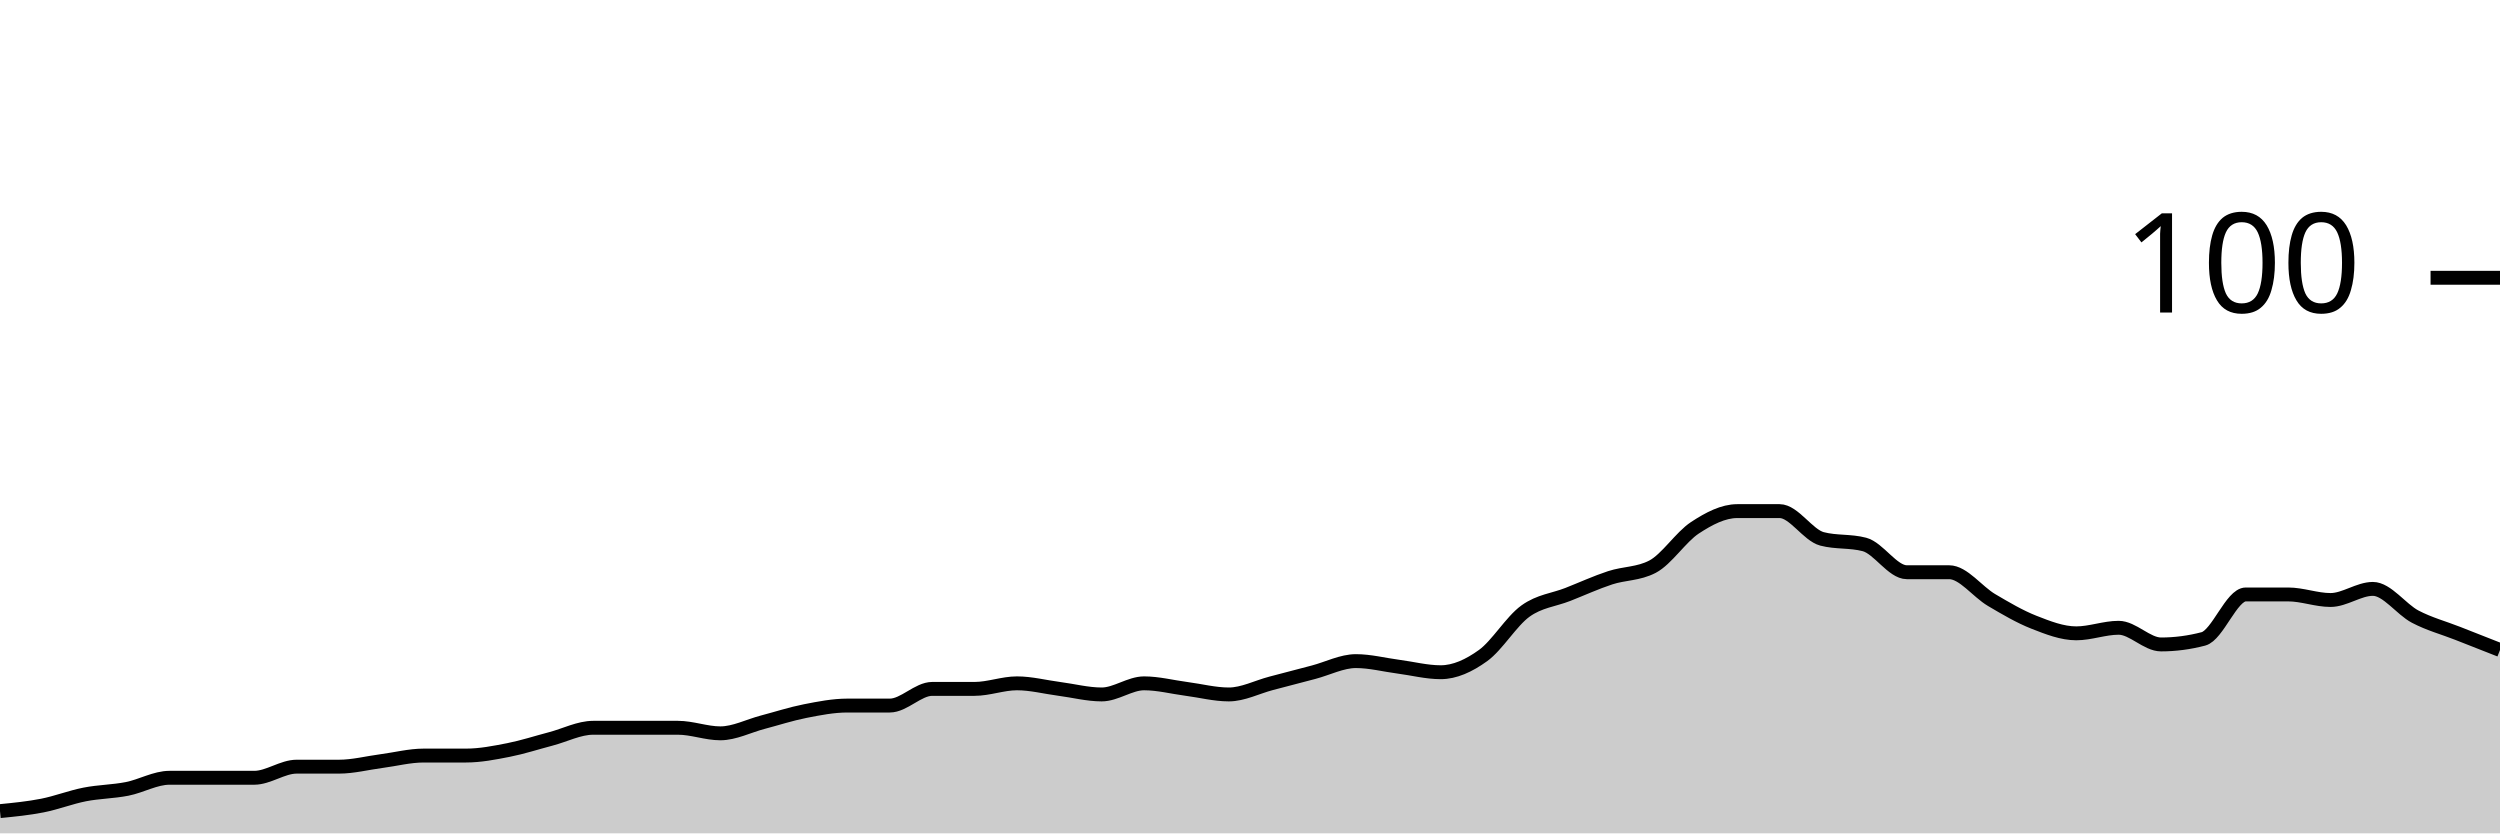
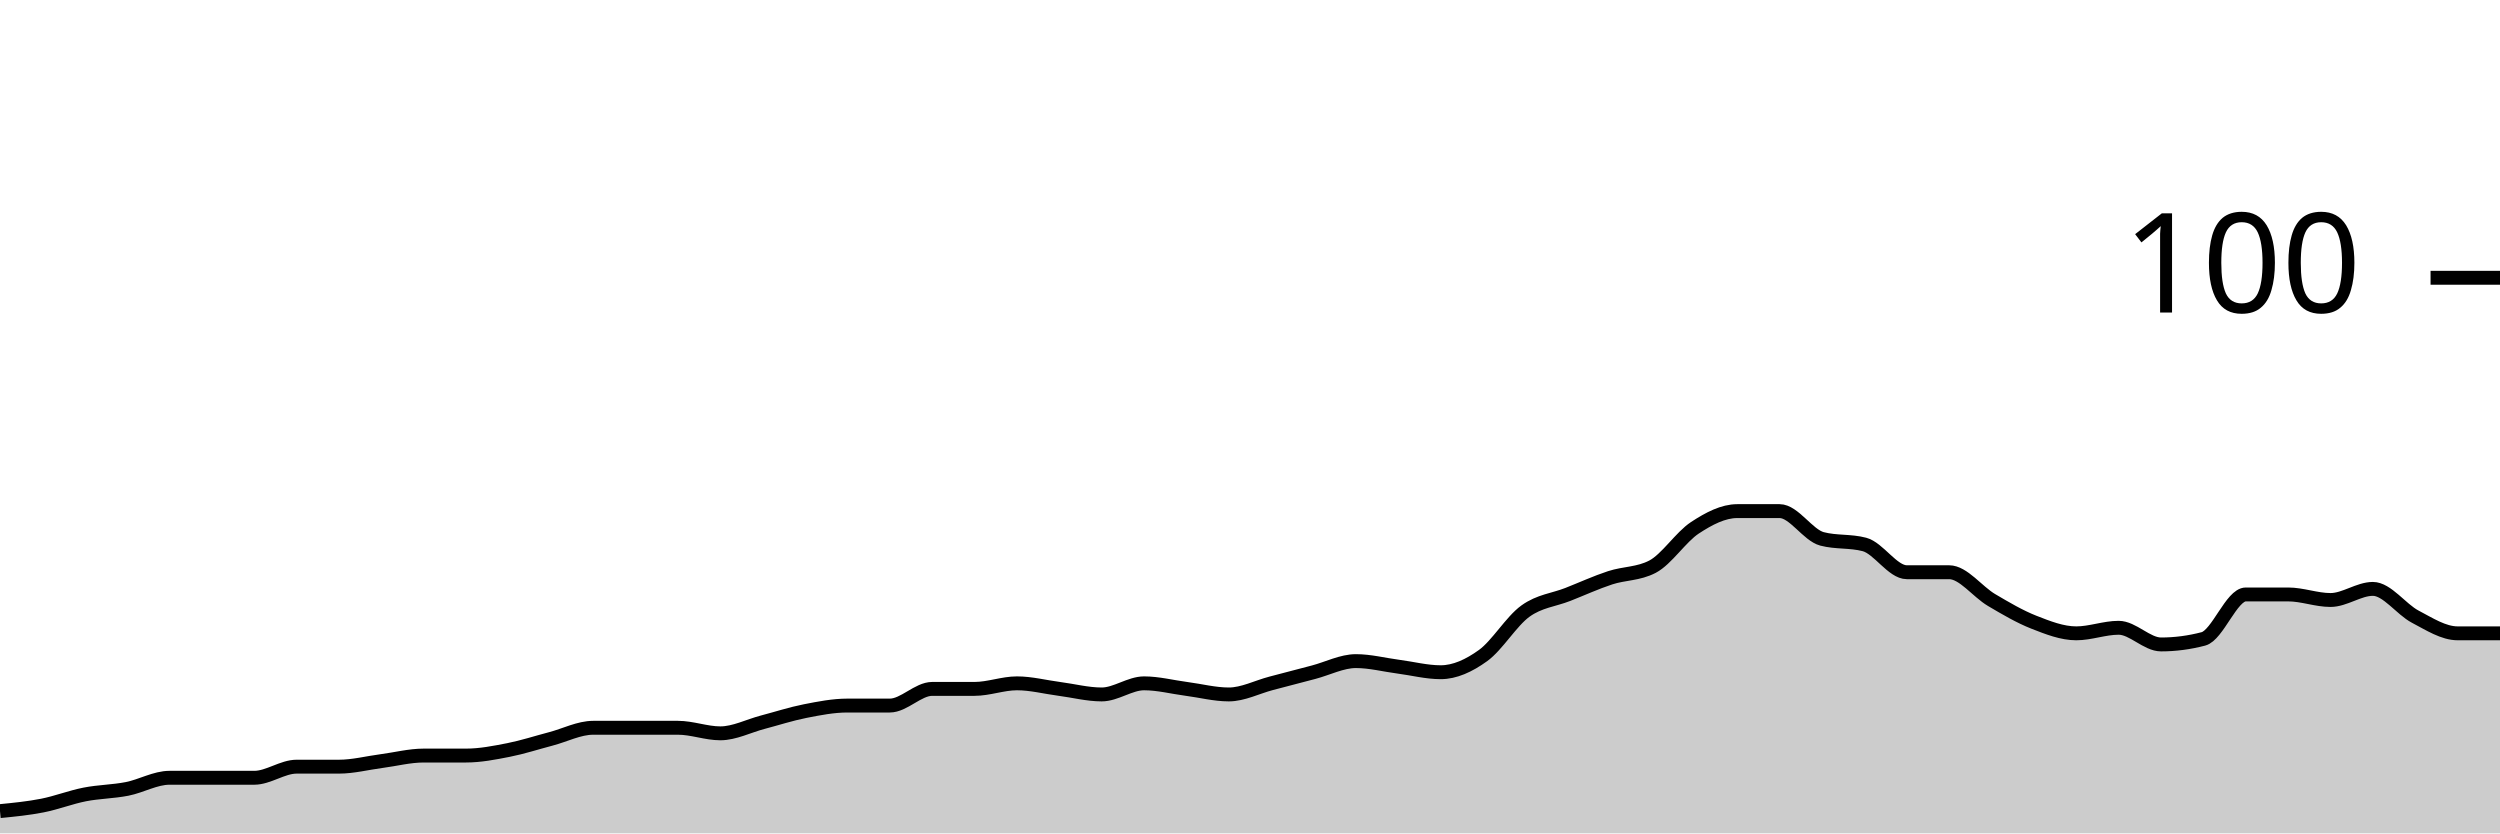
<svg xmlns="http://www.w3.org/2000/svg" viewBox="0 0 180 60">
  <g transform="translate(0,20)">
-     <path class="area" fill="rgba(0, 0, 0, 0.2)" d="M0,38.4C1.017,38.3,2.034,38.2,3.051,38C4.068,37.8,5.085,37.4,6.102,37.2C7.119,37,8.136,37,9.153,36.8C10.169,36.6,11.186,36,12.203,36C13.22,36,14.237,36,15.254,36C16.271,36,17.288,36,18.305,36C19.322,36,20.339,35.2,21.356,35.2C22.373,35.2,23.39,35.2,24.407,35.2C25.424,35.2,26.441,34.933,27.458,34.8C28.475,34.667,29.492,34.4,30.508,34.4C31.525,34.4,32.542,34.4,33.559,34.4C34.576,34.4,35.593,34.2,36.61,34C37.627,33.8,38.644,33.467,39.661,33.2C40.678,32.933,41.695,32.4,42.712,32.4C43.729,32.4,44.746,32.4,45.763,32.4C46.78,32.4,47.797,32.4,48.814,32.4C49.831,32.4,50.847,32.8,51.864,32.8C52.881,32.8,53.898,32.267,54.915,32C55.932,31.733,56.949,31.4,57.966,31.2C58.983,31,60,30.8,61.017,30.8C62.034,30.8,63.051,30.8,64.068,30.8C65.085,30.8,66.102,29.6,67.119,29.6C68.136,29.6,69.153,29.6,70.169,29.6C71.186,29.6,72.203,29.2,73.22,29.2C74.237,29.2,75.254,29.467,76.271,29.6C77.288,29.733,78.305,30,79.322,30C80.339,30,81.356,29.2,82.373,29.2C83.39,29.2,84.407,29.467,85.424,29.6C86.441,29.733,87.458,30,88.475,30C89.492,30,90.508,29.467,91.525,29.2C92.542,28.933,93.559,28.667,94.576,28.4C95.593,28.133,96.61,27.6,97.627,27.6C98.644,27.6,99.661,27.867,100.678,28C101.695,28.133,102.712,28.4,103.729,28.4C104.746,28.4,105.763,27.933,106.78,27.2C107.797,26.467,108.814,24.733,109.831,24C110.847,23.267,111.864,23.2,112.881,22.8C113.898,22.4,114.915,21.933,115.932,21.6C116.949,21.267,117.966,21.333,118.983,20.8C120,20.267,121.017,18.667,122.034,18C123.051,17.333,124.068,16.8,125.085,16.8C126.102,16.8,127.119,16.8,128.136,16.8C129.153,16.8,130.169,18.533,131.186,18.8C132.203,19.067,133.22,18.933,134.237,19.2C135.254,19.467,136.271,21.2,137.288,21.2C138.305,21.2,139.322,21.2,140.339,21.2C141.356,21.2,142.373,22.6,143.39,23.2C144.407,23.8,145.424,24.4,146.441,24.8C147.458,25.2,148.475,25.6,149.492,25.6C150.508,25.6,151.525,25.2,152.542,25.2C153.559,25.2,154.576,26.4,155.593,26.4C156.61,26.4,157.627,26.267,158.644,26C159.661,25.733,160.678,22.8,161.695,22.8C162.712,22.8,163.729,22.8,164.746,22.8C165.763,22.8,166.78,23.2,167.797,23.2C168.814,23.2,169.831,22.4,170.847,22.4C171.864,22.4,172.881,23.867,173.898,24.4C174.915,24.933,175.932,25.2,176.949,25.6C177.966,26,178.983,26.4,180,26.8L180,40C178.983,40,177.966,40,176.949,40C175.932,40,174.915,40,173.898,40C172.881,40,171.864,40,170.847,40C169.831,40,168.814,40,167.797,40C166.78,40,165.763,40,164.746,40C163.729,40,162.712,40,161.695,40C160.678,40,159.661,40,158.644,40C157.627,40,156.61,40,155.593,40C154.576,40,153.559,40,152.542,40C151.525,40,150.508,40,149.492,40C148.475,40,147.458,40,146.441,40C145.424,40,144.407,40,143.39,40C142.373,40,141.356,40,140.339,40C139.322,40,138.305,40,137.288,40C136.271,40,135.254,40,134.237,40C133.22,40,132.203,40,131.186,40C130.169,40,129.153,40,128.136,40C127.119,40,126.102,40,125.085,40C124.068,40,123.051,40,122.034,40C121.017,40,120,40,118.983,40C117.966,40,116.949,40,115.932,40C114.915,40,113.898,40,112.881,40C111.864,40,110.847,40,109.831,40C108.814,40,107.797,40,106.78,40C105.763,40,104.746,40,103.729,40C102.712,40,101.695,40,100.678,40C99.661,40,98.644,40,97.627,40C96.61,40,95.593,40,94.576,40C93.559,40,92.542,40,91.525,40C90.508,40,89.492,40,88.475,40C87.458,40,86.441,40,85.424,40C84.407,40,83.39,40,82.373,40C81.356,40,80.339,40,79.322,40C78.305,40,77.288,40,76.271,40C75.254,40,74.237,40,73.22,40C72.203,40,71.186,40,70.169,40C69.153,40,68.136,40,67.119,40C66.102,40,65.085,40,64.068,40C63.051,40,62.034,40,61.017,40C60,40,58.983,40,57.966,40C56.949,40,55.932,40,54.915,40C53.898,40,52.881,40,51.864,40C50.847,40,49.831,40,48.814,40C47.797,40,46.78,40,45.763,40C44.746,40,43.729,40,42.712,40C41.695,40,40.678,40,39.661,40C38.644,40,37.627,40,36.61,40C35.593,40,34.576,40,33.559,40C32.542,40,31.525,40,30.508,40C29.492,40,28.475,40,27.458,40C26.441,40,25.424,40,24.407,40C23.39,40,22.373,40,21.356,40C20.339,40,19.322,40,18.305,40C17.288,40,16.271,40,15.254,40C14.237,40,13.22,40,12.203,40C11.186,40,10.169,40,9.153,40C8.136,40,7.119,40,6.102,40C5.085,40,4.068,40,3.051,40C2.034,40,1.017,40,0,40Z" />
-     <path class="line" stroke="black" fill="none" d="M0,38.4C1.017,38.3,2.034,38.2,3.051,38C4.068,37.8,5.085,37.4,6.102,37.2C7.119,37,8.136,37,9.153,36.8C10.169,36.6,11.186,36,12.203,36C13.22,36,14.237,36,15.254,36C16.271,36,17.288,36,18.305,36C19.322,36,20.339,35.2,21.356,35.2C22.373,35.2,23.39,35.2,24.407,35.2C25.424,35.2,26.441,34.933,27.458,34.8C28.475,34.667,29.492,34.4,30.508,34.4C31.525,34.4,32.542,34.4,33.559,34.4C34.576,34.4,35.593,34.2,36.61,34C37.627,33.8,38.644,33.467,39.661,33.2C40.678,32.933,41.695,32.4,42.712,32.4C43.729,32.4,44.746,32.4,45.763,32.4C46.78,32.4,47.797,32.4,48.814,32.4C49.831,32.4,50.847,32.8,51.864,32.8C52.881,32.8,53.898,32.267,54.915,32C55.932,31.733,56.949,31.4,57.966,31.2C58.983,31,60,30.8,61.017,30.8C62.034,30.8,63.051,30.8,64.068,30.8C65.085,30.8,66.102,29.6,67.119,29.6C68.136,29.6,69.153,29.6,70.169,29.6C71.186,29.6,72.203,29.2,73.22,29.2C74.237,29.2,75.254,29.467,76.271,29.6C77.288,29.733,78.305,30,79.322,30C80.339,30,81.356,29.2,82.373,29.2C83.39,29.2,84.407,29.467,85.424,29.6C86.441,29.733,87.458,30,88.475,30C89.492,30,90.508,29.467,91.525,29.2C92.542,28.933,93.559,28.667,94.576,28.4C95.593,28.133,96.61,27.6,97.627,27.6C98.644,27.6,99.661,27.867,100.678,28C101.695,28.133,102.712,28.4,103.729,28.4C104.746,28.4,105.763,27.933,106.78,27.2C107.797,26.467,108.814,24.733,109.831,24C110.847,23.267,111.864,23.2,112.881,22.8C113.898,22.4,114.915,21.933,115.932,21.6C116.949,21.267,117.966,21.333,118.983,20.8C120,20.267,121.017,18.667,122.034,18C123.051,17.333,124.068,16.8,125.085,16.8C126.102,16.8,127.119,16.8,128.136,16.8C129.153,16.8,130.169,18.533,131.186,18.8C132.203,19.067,133.22,18.933,134.237,19.2C135.254,19.467,136.271,21.2,137.288,21.2C138.305,21.2,139.322,21.2,140.339,21.2C141.356,21.2,142.373,22.6,143.39,23.2C144.407,23.8,145.424,24.4,146.441,24.8C147.458,25.2,148.475,25.6,149.492,25.6C150.508,25.6,151.525,25.2,152.542,25.2C153.559,25.2,154.576,26.4,155.593,26.4C156.61,26.4,157.627,26.267,158.644,26C159.661,25.733,160.678,22.8,161.695,22.8C162.712,22.8,163.729,22.8,164.746,22.8C165.763,22.8,166.78,23.2,167.797,23.2C168.814,23.2,169.831,22.4,170.847,22.4C171.864,22.4,172.881,23.867,173.898,24.4C174.915,24.933,175.932,25.2,176.949,25.6C177.966,26,178.983,26.4,180,26.8" />
+     <path class="area" fill="rgba(0, 0, 0, 0.2)" d="M0,38.4C1.017,38.3,2.034,38.2,3.051,38C4.068,37.8,5.085,37.4,6.102,37.2C7.119,37,8.136,37,9.153,36.8C10.169,36.6,11.186,36,12.203,36C13.22,36,14.237,36,15.254,36C16.271,36,17.288,36,18.305,36C19.322,36,20.339,35.2,21.356,35.2C22.373,35.2,23.39,35.2,24.407,35.2C25.424,35.2,26.441,34.933,27.458,34.8C28.475,34.667,29.492,34.4,30.508,34.4C31.525,34.4,32.542,34.4,33.559,34.4C34.576,34.4,35.593,34.2,36.61,34C37.627,33.8,38.644,33.467,39.661,33.2C40.678,32.933,41.695,32.4,42.712,32.4C43.729,32.4,44.746,32.4,45.763,32.4C46.78,32.4,47.797,32.4,48.814,32.4C49.831,32.4,50.847,32.8,51.864,32.8C52.881,32.8,53.898,32.267,54.915,32C55.932,31.733,56.949,31.4,57.966,31.2C58.983,31,60,30.8,61.017,30.8C62.034,30.8,63.051,30.8,64.068,30.8C65.085,30.8,66.102,29.6,67.119,29.6C68.136,29.6,69.153,29.6,70.169,29.6C71.186,29.6,72.203,29.2,73.22,29.2C74.237,29.2,75.254,29.467,76.271,29.6C77.288,29.733,78.305,30,79.322,30C80.339,30,81.356,29.2,82.373,29.2C83.39,29.2,84.407,29.467,85.424,29.6C86.441,29.733,87.458,30,88.475,30C89.492,30,90.508,29.467,91.525,29.2C92.542,28.933,93.559,28.667,94.576,28.4C95.593,28.133,96.61,27.6,97.627,27.6C98.644,27.6,99.661,27.867,100.678,28C101.695,28.133,102.712,28.4,103.729,28.4C104.746,28.4,105.763,27.933,106.78,27.2C107.797,26.467,108.814,24.733,109.831,24C110.847,23.267,111.864,23.2,112.881,22.8C113.898,22.4,114.915,21.933,115.932,21.6C116.949,21.267,117.966,21.333,118.983,20.8C120,20.267,121.017,18.667,122.034,18C123.051,17.333,124.068,16.8,125.085,16.8C126.102,16.8,127.119,16.8,128.136,16.8C129.153,16.8,130.169,18.533,131.186,18.8C132.203,19.067,133.22,18.933,134.237,19.2C135.254,19.467,136.271,21.2,137.288,21.2C138.305,21.2,139.322,21.2,140.339,21.2C141.356,21.2,142.373,22.6,143.39,23.2C144.407,23.8,145.424,24.4,146.441,24.8C147.458,25.2,148.475,25.6,149.492,25.6C150.508,25.6,151.525,25.2,152.542,25.2C153.559,25.2,154.576,26.4,155.593,26.4C156.61,26.4,157.627,26.267,158.644,26C159.661,25.733,160.678,22.8,161.695,22.8C162.712,22.8,163.729,22.8,164.746,22.8C165.763,22.8,166.78,23.2,167.797,23.2C168.814,23.2,169.831,22.4,170.847,22.4C171.864,22.4,172.881,23.867,173.898,24.4C174.915,24.933,175.932,25.6,176.949,25.6C177.966,25.6,178.983,25.6,180,25.6L180,40C178.983,40,177.966,40,176.949,40C175.932,40,174.915,40,173.898,40C172.881,40,171.864,40,170.847,40C169.831,40,168.814,40,167.797,40C166.78,40,165.763,40,164.746,40C163.729,40,162.712,40,161.695,40C160.678,40,159.661,40,158.644,40C157.627,40,156.61,40,155.593,40C154.576,40,153.559,40,152.542,40C151.525,40,150.508,40,149.492,40C148.475,40,147.458,40,146.441,40C145.424,40,144.407,40,143.39,40C142.373,40,141.356,40,140.339,40C139.322,40,138.305,40,137.288,40C136.271,40,135.254,40,134.237,40C133.22,40,132.203,40,131.186,40C130.169,40,129.153,40,128.136,40C127.119,40,126.102,40,125.085,40C124.068,40,123.051,40,122.034,40C121.017,40,120,40,118.983,40C117.966,40,116.949,40,115.932,40C114.915,40,113.898,40,112.881,40C111.864,40,110.847,40,109.831,40C108.814,40,107.797,40,106.78,40C105.763,40,104.746,40,103.729,40C102.712,40,101.695,40,100.678,40C99.661,40,98.644,40,97.627,40C96.61,40,95.593,40,94.576,40C93.559,40,92.542,40,91.525,40C90.508,40,89.492,40,88.475,40C87.458,40,86.441,40,85.424,40C84.407,40,83.39,40,82.373,40C81.356,40,80.339,40,79.322,40C78.305,40,77.288,40,76.271,40C75.254,40,74.237,40,73.22,40C72.203,40,71.186,40,70.169,40C69.153,40,68.136,40,67.119,40C66.102,40,65.085,40,64.068,40C63.051,40,62.034,40,61.017,40C60,40,58.983,40,57.966,40C56.949,40,55.932,40,54.915,40C53.898,40,52.881,40,51.864,40C50.847,40,49.831,40,48.814,40C47.797,40,46.78,40,45.763,40C44.746,40,43.729,40,42.712,40C41.695,40,40.678,40,39.661,40C38.644,40,37.627,40,36.61,40C35.593,40,34.576,40,33.559,40C32.542,40,31.525,40,30.508,40C29.492,40,28.475,40,27.458,40C26.441,40,25.424,40,24.407,40C23.39,40,22.373,40,21.356,40C20.339,40,19.322,40,18.305,40C17.288,40,16.271,40,15.254,40C14.237,40,13.22,40,12.203,40C11.186,40,10.169,40,9.153,40C8.136,40,7.119,40,6.102,40C5.085,40,4.068,40,3.051,40C2.034,40,1.017,40,0,40Z" />
+     <path class="line" stroke="black" fill="none" d="M0,38.4C1.017,38.3,2.034,38.2,3.051,38C4.068,37.8,5.085,37.4,6.102,37.2C7.119,37,8.136,37,9.153,36.8C10.169,36.6,11.186,36,12.203,36C13.22,36,14.237,36,15.254,36C16.271,36,17.288,36,18.305,36C19.322,36,20.339,35.2,21.356,35.2C22.373,35.2,23.39,35.2,24.407,35.2C25.424,35.2,26.441,34.933,27.458,34.8C28.475,34.667,29.492,34.4,30.508,34.4C31.525,34.4,32.542,34.4,33.559,34.4C34.576,34.4,35.593,34.2,36.61,34C37.627,33.8,38.644,33.467,39.661,33.2C40.678,32.933,41.695,32.4,42.712,32.4C43.729,32.4,44.746,32.4,45.763,32.4C46.78,32.4,47.797,32.4,48.814,32.4C49.831,32.4,50.847,32.8,51.864,32.8C52.881,32.8,53.898,32.267,54.915,32C55.932,31.733,56.949,31.4,57.966,31.2C58.983,31,60,30.8,61.017,30.8C62.034,30.8,63.051,30.8,64.068,30.8C65.085,30.8,66.102,29.6,67.119,29.6C68.136,29.6,69.153,29.6,70.169,29.6C71.186,29.6,72.203,29.2,73.22,29.2C74.237,29.2,75.254,29.467,76.271,29.6C77.288,29.733,78.305,30,79.322,30C80.339,30,81.356,29.2,82.373,29.2C83.39,29.2,84.407,29.467,85.424,29.6C86.441,29.733,87.458,30,88.475,30C89.492,30,90.508,29.467,91.525,29.2C92.542,28.933,93.559,28.667,94.576,28.4C95.593,28.133,96.61,27.6,97.627,27.6C98.644,27.6,99.661,27.867,100.678,28C101.695,28.133,102.712,28.4,103.729,28.4C104.746,28.4,105.763,27.933,106.78,27.2C107.797,26.467,108.814,24.733,109.831,24C110.847,23.267,111.864,23.2,112.881,22.8C113.898,22.4,114.915,21.933,115.932,21.6C116.949,21.267,117.966,21.333,118.983,20.8C120,20.267,121.017,18.667,122.034,18C123.051,17.333,124.068,16.8,125.085,16.8C126.102,16.8,127.119,16.8,128.136,16.8C129.153,16.8,130.169,18.533,131.186,18.8C132.203,19.067,133.22,18.933,134.237,19.2C135.254,19.467,136.271,21.2,137.288,21.2C138.305,21.2,139.322,21.2,140.339,21.2C141.356,21.2,142.373,22.6,143.39,23.2C144.407,23.8,145.424,24.4,146.441,24.8C147.458,25.2,148.475,25.6,149.492,25.6C150.508,25.6,151.525,25.2,152.542,25.2C153.559,25.2,154.576,26.4,155.593,26.4C156.61,26.4,157.627,26.267,158.644,26C159.661,25.733,160.678,22.8,161.695,22.8C162.712,22.8,163.729,22.8,164.746,22.8C165.763,22.8,166.78,23.2,167.797,23.2C168.814,23.2,169.831,22.4,170.847,22.4C171.864,22.4,172.881,23.867,173.898,24.4C174.915,24.933,175.932,25.6,176.949,25.6C177.966,25.6,178.983,25.6,180,25.6" />
    <path class="axis-ceiling" stroke-width="1" stroke="black" fill="none" d="M175,0L180,0" />
    <text class="axis-ceiling-label" font-family="sans-serif" text-anchor="end" font-size="10px" x="170" y="2.5">100</text>
  </g>
</svg>
